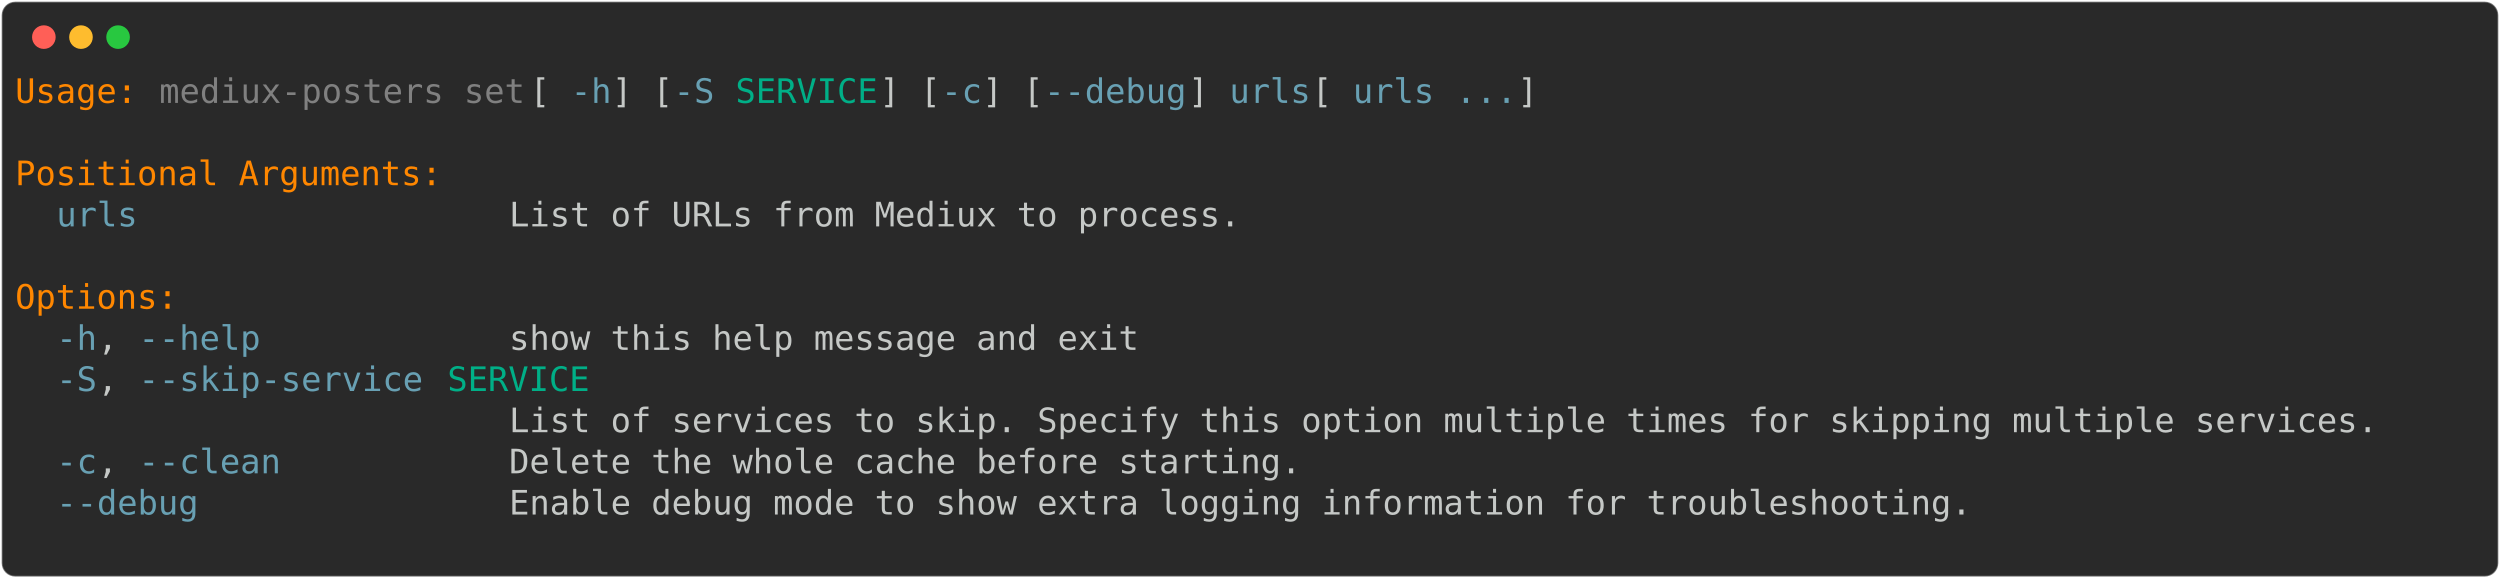
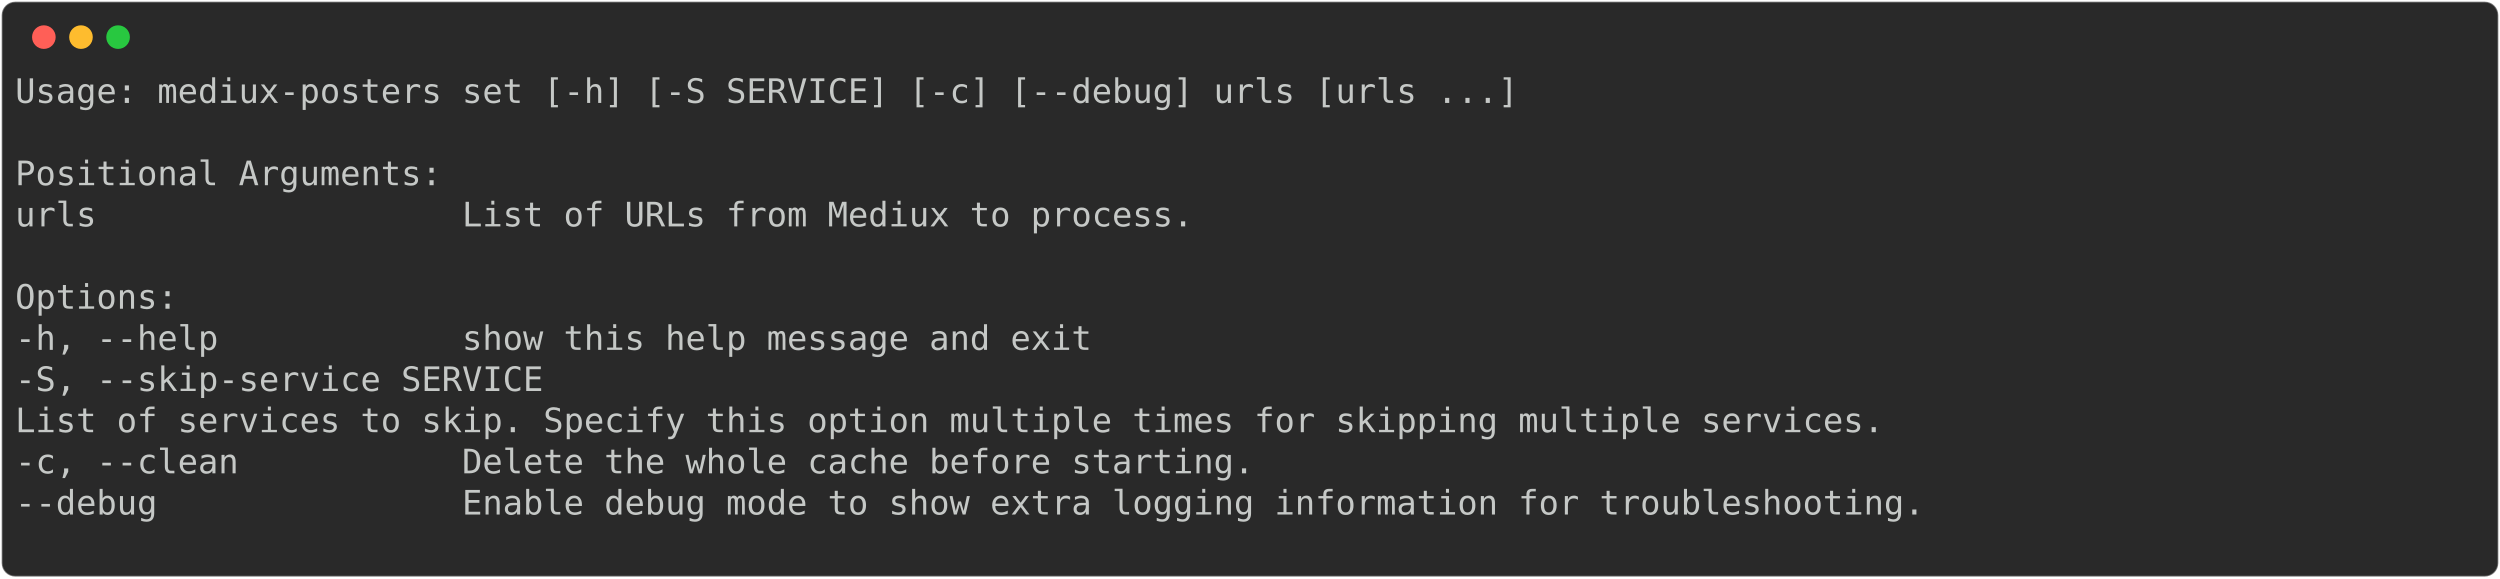
<svg xmlns="http://www.w3.org/2000/svg" class="rich-terminal" viewBox="0 0 1482 342.8">
  <style>

    @font-face {
        font-family: "Fira Code";
        src: local("FiraCode-Regular"),
                url("https://cdnjs.cloudflare.com/ajax/libs/firacode/6.2.0/woff2/FiraCode-Regular.woff2") format("woff2"),
                url("https://cdnjs.cloudflare.com/ajax/libs/firacode/6.2.0/woff/FiraCode-Regular.woff") format("woff");
        font-style: normal;
        font-weight: 400;
    }
    @font-face {
        font-family: "Fira Code";
        src: local("FiraCode-Bold"),
                url("https://cdnjs.cloudflare.com/ajax/libs/firacode/6.2.0/woff2/FiraCode-Bold.woff2") format("woff2"),
                url("https://cdnjs.cloudflare.com/ajax/libs/firacode/6.2.0/woff/FiraCode-Bold.woff") format("woff");
        font-style: bold;
        font-weight: 700;
    }

-     .terminal-3594824053-matrix {
+     .terminal-816625211-matrix {
        font-family: Fira Code, monospace;
        font-size: 20px;
        line-height: 24.4px;
        font-variant-east-asian: full-width;
    }

-     .terminal-3594824053-title {
+     .terminal-816625211-title {
        font-size: 18px;
        font-weight: bold;
        font-family: arial;
    }

-     .terminal-3594824053-r1 { fill: #ff8700 }
- .terminal-3594824053-r2 { fill: #c5c8c6 }
- .terminal-3594824053-r3 { fill: #808080 }
- .terminal-3594824053-r4 { fill: #68a0b3 }
- .terminal-3594824053-r5 { fill: #00af87 }
+     .terminal-816625211-r1 { fill: #c5c8c6 }
    </style>
  <defs>
-     <clipPath id="terminal-3594824053-clip-terminal">
+     <clipPath id="terminal-816625211-clip-terminal">
      <rect x="0" y="0" width="1463.0" height="291.8" />
    </clipPath>
-     <clipPath id="terminal-3594824053-line-0">
+     <clipPath id="terminal-816625211-line-0">
      <rect x="0" y="1.5" width="1464" height="24.65" />
    </clipPath>
-     <clipPath id="terminal-3594824053-line-1">
+     <clipPath id="terminal-816625211-line-1">
      <rect x="0" y="25.9" width="1464" height="24.65" />
    </clipPath>
-     <clipPath id="terminal-3594824053-line-2">
+     <clipPath id="terminal-816625211-line-2">
      <rect x="0" y="50.3" width="1464" height="24.65" />
    </clipPath>
-     <clipPath id="terminal-3594824053-line-3">
+     <clipPath id="terminal-816625211-line-3">
      <rect x="0" y="74.7" width="1464" height="24.65" />
    </clipPath>
-     <clipPath id="terminal-3594824053-line-4">
+     <clipPath id="terminal-816625211-line-4">
      <rect x="0" y="99.1" width="1464" height="24.65" />
    </clipPath>
-     <clipPath id="terminal-3594824053-line-5">
+     <clipPath id="terminal-816625211-line-5">
      <rect x="0" y="123.5" width="1464" height="24.65" />
    </clipPath>
-     <clipPath id="terminal-3594824053-line-6">
+     <clipPath id="terminal-816625211-line-6">
      <rect x="0" y="147.9" width="1464" height="24.65" />
    </clipPath>
-     <clipPath id="terminal-3594824053-line-7">
+     <clipPath id="terminal-816625211-line-7">
      <rect x="0" y="172.3" width="1464" height="24.65" />
    </clipPath>
-     <clipPath id="terminal-3594824053-line-8">
+     <clipPath id="terminal-816625211-line-8">
      <rect x="0" y="196.7" width="1464" height="24.65" />
    </clipPath>
-     <clipPath id="terminal-3594824053-line-9">
+     <clipPath id="terminal-816625211-line-9">
      <rect x="0" y="221.1" width="1464" height="24.65" />
    </clipPath>
-     <clipPath id="terminal-3594824053-line-10">
+     <clipPath id="terminal-816625211-line-10">
      <rect x="0" y="245.5" width="1464" height="24.65" />
    </clipPath>
  </defs>
  <rect fill="#292929" stroke="rgba(255,255,255,0.35)" stroke-width="1" x="1" y="1" width="1480" height="340.8" rx="8" />
  <g transform="translate(26,22)">
    <circle cx="0" cy="0" r="7" fill="#ff5f57" />
    <circle cx="22" cy="0" r="7" fill="#febc2e" />
    <circle cx="44" cy="0" r="7" fill="#28c840" />
  </g>
-   <g transform="translate(9, 41)" clip-path="url(#terminal-3594824053-clip-terminal)">
-     <g class="terminal-3594824053-matrix">
-       <text class="terminal-3594824053-r1" x="0" y="20" textLength="73.2" clip-path="url(#terminal-3594824053-line-0)">Usage:</text>
-       <text class="terminal-3594824053-r3" x="85.4" y="20" textLength="219.6" clip-path="url(#terminal-3594824053-line-0)">mediux-posters set</text>
-       <text class="terminal-3594824053-r2" x="305" y="20" textLength="24.4" clip-path="url(#terminal-3594824053-line-0)"> [</text>
-       <text class="terminal-3594824053-r4" x="329.4" y="20" textLength="24.4" clip-path="url(#terminal-3594824053-line-0)">-h</text>
-       <text class="terminal-3594824053-r2" x="353.8" y="20" textLength="36.6" clip-path="url(#terminal-3594824053-line-0)">] [</text>
-       <text class="terminal-3594824053-r4" x="390.4" y="20" textLength="24.4" clip-path="url(#terminal-3594824053-line-0)">-S</text>
-       <text class="terminal-3594824053-r5" x="427" y="20" textLength="85.4" clip-path="url(#terminal-3594824053-line-0)">SERVICE</text>
-       <text class="terminal-3594824053-r2" x="512.4" y="20" textLength="36.6" clip-path="url(#terminal-3594824053-line-0)">] [</text>
-       <text class="terminal-3594824053-r4" x="549" y="20" textLength="24.4" clip-path="url(#terminal-3594824053-line-0)">-c</text>
-       <text class="terminal-3594824053-r2" x="573.4" y="20" textLength="36.6" clip-path="url(#terminal-3594824053-line-0)">] [</text>
-       <text class="terminal-3594824053-r4" x="610" y="20" textLength="85.4" clip-path="url(#terminal-3594824053-line-0)">--debug</text>
-       <text class="terminal-3594824053-r2" x="695.4" y="20" textLength="24.4" clip-path="url(#terminal-3594824053-line-0)">] </text>
-       <text class="terminal-3594824053-r4" x="719.8" y="20" textLength="48.8" clip-path="url(#terminal-3594824053-line-0)">urls</text>
-       <text class="terminal-3594824053-r2" x="768.6" y="20" textLength="24.4" clip-path="url(#terminal-3594824053-line-0)"> [</text>
-       <text class="terminal-3594824053-r4" x="793" y="20" textLength="48.8" clip-path="url(#terminal-3594824053-line-0)">urls</text>
-       <text class="terminal-3594824053-r4" x="854" y="20" textLength="36.6" clip-path="url(#terminal-3594824053-line-0)">...</text>
-       <text class="terminal-3594824053-r2" x="890.6" y="20" textLength="12.2" clip-path="url(#terminal-3594824053-line-0)">]</text>
-       <text class="terminal-3594824053-r2" x="1464" y="20" textLength="12.2" clip-path="url(#terminal-3594824053-line-0)">
+   <g transform="translate(9, 41)" clip-path="url(#terminal-816625211-clip-terminal)">
+     <g class="terminal-816625211-matrix">
+       <text class="terminal-816625211-r1" x="0" y="20" textLength="902.8" clip-path="url(#terminal-816625211-line-0)">Usage: mediux-posters set [-h] [-S SERVICE] [-c] [--debug] urls [urls ...]</text>
+       <text class="terminal-816625211-r1" x="1464" y="20" textLength="12.2" clip-path="url(#terminal-816625211-line-0)">
</text>
-       <text class="terminal-3594824053-r2" x="1464" y="44.4" textLength="12.2" clip-path="url(#terminal-3594824053-line-1)">
+       <text class="terminal-816625211-r1" x="1464" y="44.4" textLength="12.2" clip-path="url(#terminal-816625211-line-1)">
</text>
-       <text class="terminal-3594824053-r1" x="0" y="68.8" textLength="256.2" clip-path="url(#terminal-3594824053-line-2)">Positional Arguments:</text>
-       <text class="terminal-3594824053-r2" x="1464" y="68.8" textLength="12.2" clip-path="url(#terminal-3594824053-line-2)">
+       <text class="terminal-816625211-r1" x="0" y="68.8" textLength="256.2" clip-path="url(#terminal-816625211-line-2)">Positional Arguments:</text>
+       <text class="terminal-816625211-r1" x="1464" y="68.8" textLength="12.2" clip-path="url(#terminal-816625211-line-2)">
</text>
-       <text class="terminal-3594824053-r4" x="24.4" y="93.2" textLength="48.8" clip-path="url(#terminal-3594824053-line-3)">urls</text>
-       <text class="terminal-3594824053-r2" x="292.8" y="93.2" textLength="439.2" clip-path="url(#terminal-3594824053-line-3)">List of URLs from Mediux to process.</text>
-       <text class="terminal-3594824053-r2" x="1464" y="93.2" textLength="12.2" clip-path="url(#terminal-3594824053-line-3)">
+       <text class="terminal-816625211-r1" x="0" y="93.2" textLength="732" clip-path="url(#terminal-816625211-line-3)">  urls                  List of URLs from Mediux to process.</text>
+       <text class="terminal-816625211-r1" x="1464" y="93.2" textLength="12.2" clip-path="url(#terminal-816625211-line-3)">
</text>
-       <text class="terminal-3594824053-r2" x="1464" y="117.6" textLength="12.2" clip-path="url(#terminal-3594824053-line-4)">
+       <text class="terminal-816625211-r1" x="1464" y="117.6" textLength="12.2" clip-path="url(#terminal-816625211-line-4)">
</text>
-       <text class="terminal-3594824053-r1" x="0" y="142" textLength="97.6" clip-path="url(#terminal-3594824053-line-5)">Options:</text>
-       <text class="terminal-3594824053-r2" x="1464" y="142" textLength="12.2" clip-path="url(#terminal-3594824053-line-5)">
+       <text class="terminal-816625211-r1" x="0" y="142" textLength="97.6" clip-path="url(#terminal-816625211-line-5)">Options:</text>
+       <text class="terminal-816625211-r1" x="1464" y="142" textLength="12.2" clip-path="url(#terminal-816625211-line-5)">
</text>
-       <text class="terminal-3594824053-r4" x="24.4" y="166.4" textLength="24.4" clip-path="url(#terminal-3594824053-line-6)">-h</text>
-       <text class="terminal-3594824053-r2" x="48.8" y="166.4" textLength="24.4" clip-path="url(#terminal-3594824053-line-6)">, </text>
-       <text class="terminal-3594824053-r4" x="73.2" y="166.4" textLength="73.2" clip-path="url(#terminal-3594824053-line-6)">--help</text>
-       <text class="terminal-3594824053-r2" x="292.8" y="166.4" textLength="378.2" clip-path="url(#terminal-3594824053-line-6)">show this help message and exit</text>
-       <text class="terminal-3594824053-r2" x="1464" y="166.4" textLength="12.2" clip-path="url(#terminal-3594824053-line-6)">
+       <text class="terminal-816625211-r1" x="0" y="166.4" textLength="671" clip-path="url(#terminal-816625211-line-6)">  -h, --help            show this help message and exit</text>
+       <text class="terminal-816625211-r1" x="1464" y="166.4" textLength="12.2" clip-path="url(#terminal-816625211-line-6)">
</text>
-       <text class="terminal-3594824053-r4" x="24.4" y="190.8" textLength="24.4" clip-path="url(#terminal-3594824053-line-7)">-S</text>
-       <text class="terminal-3594824053-r2" x="48.8" y="190.8" textLength="24.4" clip-path="url(#terminal-3594824053-line-7)">, </text>
-       <text class="terminal-3594824053-r4" x="73.2" y="190.8" textLength="170.8" clip-path="url(#terminal-3594824053-line-7)">--skip-service</text>
-       <text class="terminal-3594824053-r5" x="256.2" y="190.8" textLength="85.4" clip-path="url(#terminal-3594824053-line-7)">SERVICE</text>
-       <text class="terminal-3594824053-r2" x="1464" y="190.8" textLength="12.2" clip-path="url(#terminal-3594824053-line-7)">
+       <text class="terminal-816625211-r1" x="0" y="190.8" textLength="341.6" clip-path="url(#terminal-816625211-line-7)">  -S, --skip-service SERVICE</text>
+       <text class="terminal-816625211-r1" x="1464" y="190.8" textLength="12.2" clip-path="url(#terminal-816625211-line-7)">
</text>
-       <text class="terminal-3594824053-r2" x="292.8" y="215.2" textLength="1122.4" clip-path="url(#terminal-3594824053-line-8)">List of services to skip. Specify this option multiple times for skipping multiple services.</text>
-       <text class="terminal-3594824053-r2" x="1464" y="215.2" textLength="12.2" clip-path="url(#terminal-3594824053-line-8)">
+       <text class="terminal-816625211-r1" x="0" y="215.2" textLength="1415.2" clip-path="url(#terminal-816625211-line-8)">                        List of services to skip. Specify this option multiple times for skipping multiple services.</text>
+       <text class="terminal-816625211-r1" x="1464" y="215.2" textLength="12.2" clip-path="url(#terminal-816625211-line-8)">
</text>
-       <text class="terminal-3594824053-r4" x="24.4" y="239.6" textLength="24.4" clip-path="url(#terminal-3594824053-line-9)">-c</text>
-       <text class="terminal-3594824053-r2" x="48.8" y="239.6" textLength="24.4" clip-path="url(#terminal-3594824053-line-9)">, </text>
-       <text class="terminal-3594824053-r4" x="73.2" y="239.6" textLength="85.4" clip-path="url(#terminal-3594824053-line-9)">--clean</text>
-       <text class="terminal-3594824053-r2" x="292.8" y="239.6" textLength="475.8" clip-path="url(#terminal-3594824053-line-9)">Delete the whole cache before starting.</text>
-       <text class="terminal-3594824053-r2" x="1464" y="239.6" textLength="12.2" clip-path="url(#terminal-3594824053-line-9)">
+       <text class="terminal-816625211-r1" x="0" y="239.6" textLength="768.6" clip-path="url(#terminal-816625211-line-9)">  -c, --clean           Delete the whole cache before starting.</text>
+       <text class="terminal-816625211-r1" x="1464" y="239.6" textLength="12.2" clip-path="url(#terminal-816625211-line-9)">
</text>
-       <text class="terminal-3594824053-r4" x="24.4" y="264" textLength="85.4" clip-path="url(#terminal-3594824053-line-10)">--debug</text>
-       <text class="terminal-3594824053-r2" x="292.8" y="264" textLength="878.4" clip-path="url(#terminal-3594824053-line-10)">Enable debug mode to show extra logging information for troubleshooting.</text>
-       <text class="terminal-3594824053-r2" x="1464" y="264" textLength="12.2" clip-path="url(#terminal-3594824053-line-10)">
+       <text class="terminal-816625211-r1" x="0" y="264" textLength="1171.2" clip-path="url(#terminal-816625211-line-10)">  --debug               Enable debug mode to show extra logging information for troubleshooting.</text>
+       <text class="terminal-816625211-r1" x="1464" y="264" textLength="12.2" clip-path="url(#terminal-816625211-line-10)">
</text>
-       <text class="terminal-3594824053-r2" x="1464" y="288.4" textLength="12.2" clip-path="url(#terminal-3594824053-line-11)">
+       <text class="terminal-816625211-r1" x="1464" y="288.4" textLength="12.2" clip-path="url(#terminal-816625211-line-11)">
</text>
    </g>
  </g>
</svg>
